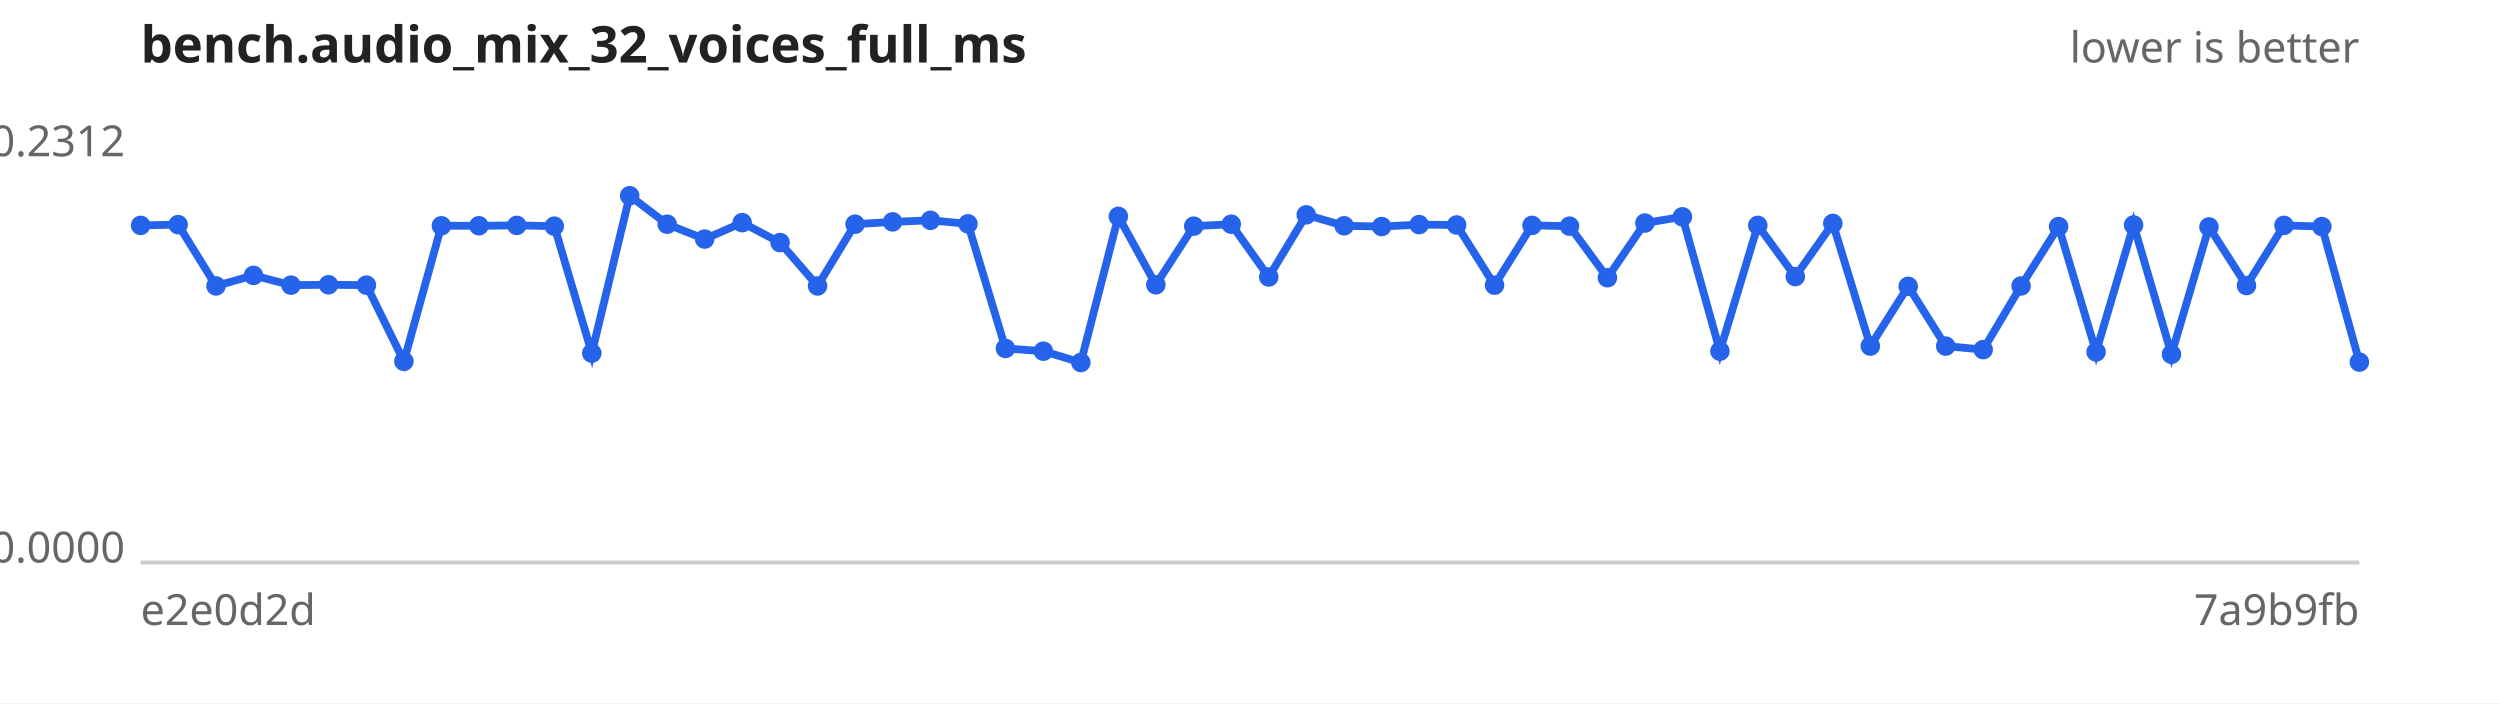
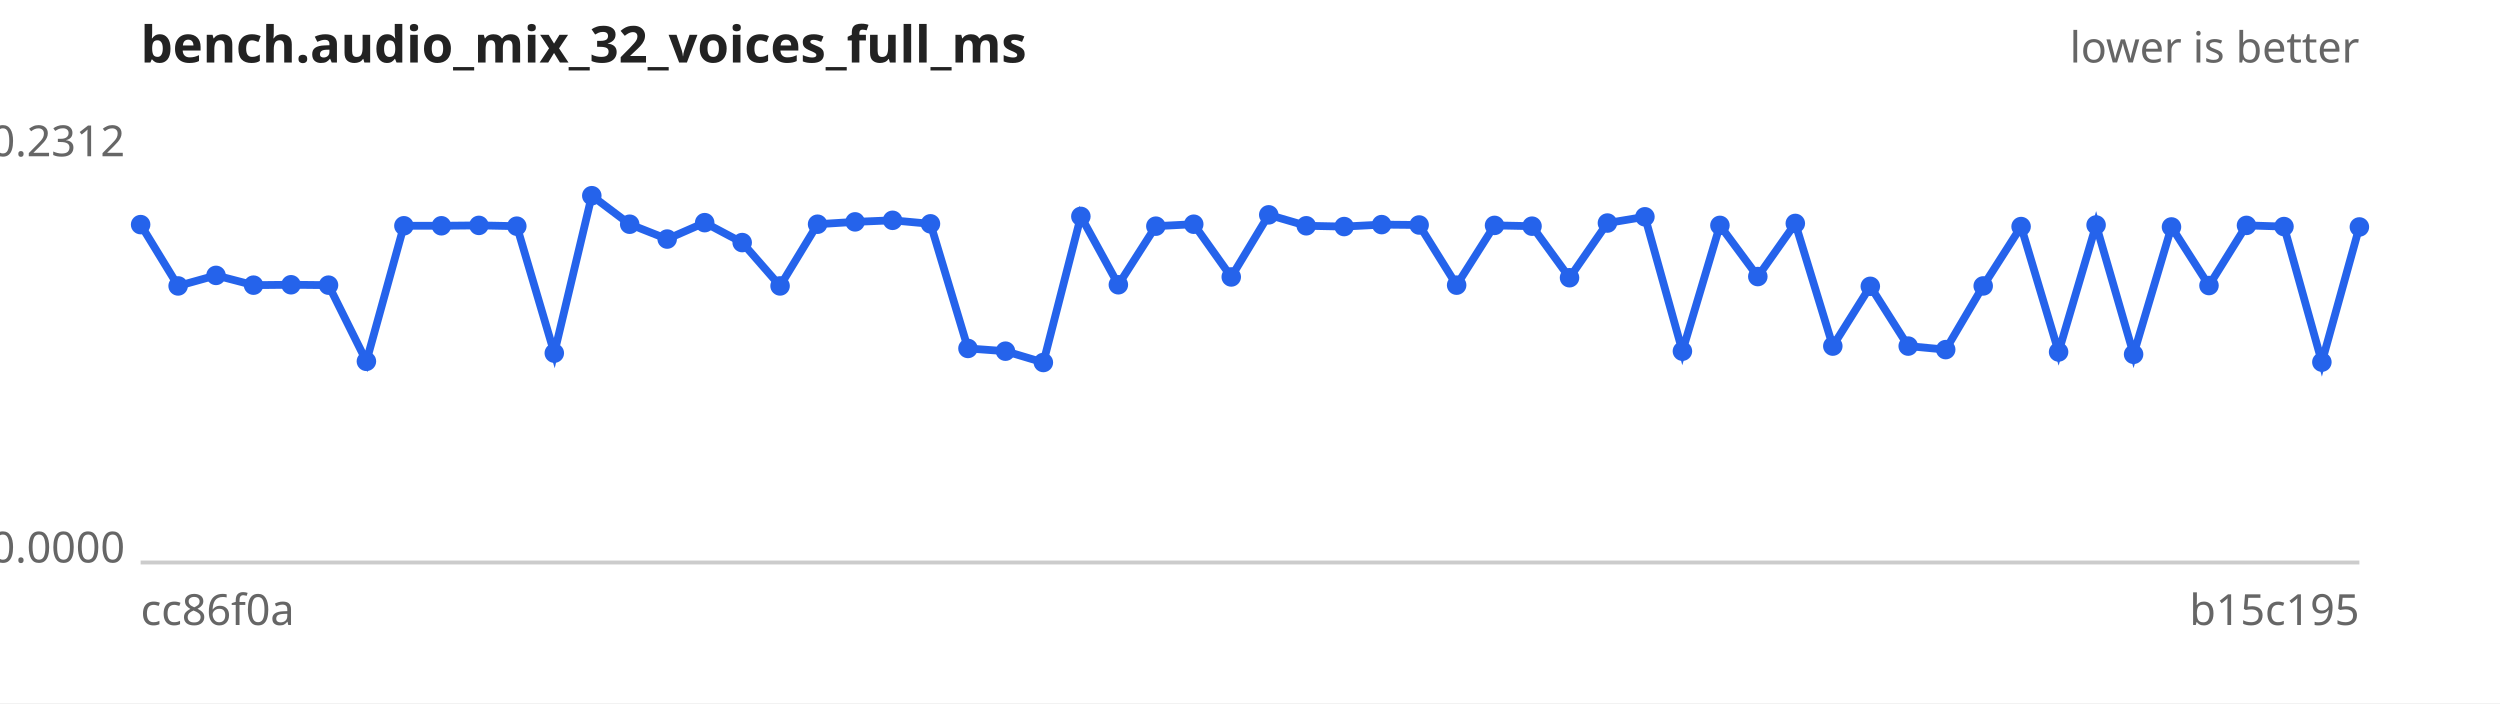
<svg xmlns="http://www.w3.org/2000/svg" width="640" height="180" viewBox="0 0 640 180" font-family="sans-serif" font-size="11">
  <rect width="640" height="180" fill="#ffffff" />
  <text x="36" y="16" font-size="13" font-weight="bold" fill="#222">bench.audio_mix_32_voices_full_ms</text>
  <text x="604" y="16" text-anchor="end" fill="#666">lower is better</text>
  <line x1="36" y1="144" x2="604" y2="144" stroke="#ccc" />
  <text x="32" y="40.0" text-anchor="end" fill="#666">0.2312</text>
  <text x="32" y="144.0" text-anchor="end" fill="#666">0.0000</text>
-   <text x="36" y="160" fill="#666">e2e0d2d</text>
-   <text x="604" y="160" text-anchor="end" fill="#666">7a9b9fb</text>
-   <path d="M36.0,57.7 L45.6,57.5 L55.3,73.2 L64.9,70.5 L74.5,73.0 L84.1,72.9 L93.8,73.0 L103.4,92.5 L113.0,57.8 L122.6,57.8 L132.3,57.7 L141.9,57.9 L151.5,90.4 L161.2,50.1 L170.8,57.4 L180.4,61.2 L190.0,57.0 L199.7,62.1 L209.3,73.2 L218.9,57.4 L228.5,56.8 L238.2,56.4 L247.8,57.3 L257.4,89.2 L267.1,89.9 L276.7,92.8 L286.3,55.4 L295.9,72.9 L305.6,57.9 L315.2,57.4 L324.8,70.9 L334.4,55.0 L344.1,57.8 L353.7,58.0 L363.3,57.5 L372.9,57.6 L382.6,73.0 L392.2,57.7 L401.8,57.9 L411.5,71.1 L421.1,57.1 L430.7,55.5 L440.3,89.9 L450.0,57.7 L459.6,70.8 L469.2,57.2 L478.8,88.6 L488.5,73.3 L498.1,88.6 L507.7,89.5 L517.4,73.2 L527.0,58.0 L536.6,90.1 L546.2,57.6 L555.9,90.7 L565.5,58.1 L575.1,73.1 L584.7,57.7 L594.4,58.0 L604.0,92.7" fill="none" stroke="#2563eb" stroke-width="2" />
+   <text x="36" y="160" fill="#666">cc86f0a</text>
+   <text x="604" y="160" text-anchor="end" fill="#666">b15c195</text>
+   <path d="M36.0,57.5 L45.6,73.2 L55.3,70.5 L64.9,73.0 L74.5,72.9 L84.1,73.0 L93.8,92.5 L103.4,57.8 L113.0,57.8 L122.6,57.7 L132.3,57.9 L141.9,90.4 L151.5,50.1 L161.2,57.4 L170.8,61.2 L180.4,57.0 L190.0,62.1 L199.7,73.2 L209.3,57.4 L218.9,56.8 L228.5,56.4 L238.2,57.3 L247.8,89.2 L257.4,89.9 L267.1,92.8 L276.7,55.4 L286.3,72.9 L295.9,57.9 L305.6,57.4 L315.2,70.9 L324.8,55.0 L334.4,57.8 L344.1,58.0 L353.7,57.5 L363.3,57.6 L372.9,73.0 L382.6,57.7 L392.2,57.9 L401.8,71.1 L411.5,57.1 L421.1,55.5 L430.7,89.9 L440.3,57.7 L450.0,70.8 L459.6,57.2 L469.2,88.6 L478.8,73.3 L488.5,88.6 L498.1,89.5 L507.7,73.2 L517.4,58.0 L527.0,90.1 L536.6,57.6 L546.2,90.7 L555.9,58.1 L565.5,73.1 L575.1,57.7 L584.7,58.0 L594.4,92.7 L604.0,58.1" fill="none" stroke="#2563eb" stroke-width="2" />
  <g fill="#2563eb">
-     <circle cx="36.0" cy="57.7" r="2.5" />
-     <circle cx="45.6" cy="57.5" r="2.5" />
-     <circle cx="55.3" cy="73.2" r="2.5" />
-     <circle cx="64.9" cy="70.5" r="2.5" />
-     <circle cx="74.5" cy="73.0" r="2.5" />
-     <circle cx="84.1" cy="72.9" r="2.5" />
-     <circle cx="93.8" cy="73.0" r="2.5" />
-     <circle cx="103.4" cy="92.5" r="2.5" />
+     <circle cx="36.0" cy="57.5" r="2.5" />
+     <circle cx="45.6" cy="73.2" r="2.5" />
+     <circle cx="55.3" cy="70.5" r="2.5" />
+     <circle cx="64.9" cy="73.0" r="2.5" />
+     <circle cx="74.5" cy="72.9" r="2.5" />
+     <circle cx="84.1" cy="73.0" r="2.5" />
+     <circle cx="93.8" cy="92.5" r="2.5" />
+     <circle cx="103.4" cy="57.8" r="2.5" />
    <circle cx="113.0" cy="57.8" r="2.5" />
-     <circle cx="122.6" cy="57.8" r="2.5" />
-     <circle cx="132.3" cy="57.7" r="2.5" />
-     <circle cx="141.9" cy="57.9" r="2.5" />
-     <circle cx="151.5" cy="90.4" r="2.5" />
-     <circle cx="161.2" cy="50.1" r="2.5" />
-     <circle cx="170.8" cy="57.4" r="2.5" />
-     <circle cx="180.4" cy="61.2" r="2.5" />
-     <circle cx="190.0" cy="57.0" r="2.5" />
-     <circle cx="199.7" cy="62.1" r="2.5" />
-     <circle cx="209.3" cy="73.2" r="2.5" />
-     <circle cx="218.9" cy="57.4" r="2.5" />
-     <circle cx="228.5" cy="56.8" r="2.5" />
-     <circle cx="238.2" cy="56.4" r="2.5" />
-     <circle cx="247.8" cy="57.3" r="2.5" />
-     <circle cx="257.4" cy="89.2" r="2.5" />
-     <circle cx="267.1" cy="89.9" r="2.5" />
-     <circle cx="276.7" cy="92.8" r="2.5" />
-     <circle cx="286.3" cy="55.4" r="2.5" />
-     <circle cx="295.9" cy="72.9" r="2.5" />
-     <circle cx="305.6" cy="57.9" r="2.5" />
-     <circle cx="315.2" cy="57.4" r="2.5" />
-     <circle cx="324.8" cy="70.9" r="2.5" />
-     <circle cx="334.4" cy="55.0" r="2.5" />
-     <circle cx="344.1" cy="57.8" r="2.5" />
-     <circle cx="353.7" cy="58.0" r="2.5" />
-     <circle cx="363.3" cy="57.5" r="2.5" />
-     <circle cx="372.9" cy="57.6" r="2.5" />
-     <circle cx="382.6" cy="73.0" r="2.5" />
-     <circle cx="392.2" cy="57.7" r="2.5" />
-     <circle cx="401.8" cy="57.9" r="2.5" />
-     <circle cx="411.5" cy="71.1" r="2.5" />
-     <circle cx="421.1" cy="57.1" r="2.5" />
-     <circle cx="430.7" cy="55.5" r="2.5" />
-     <circle cx="440.3" cy="89.9" r="2.5" />
-     <circle cx="450.0" cy="57.7" r="2.5" />
-     <circle cx="459.6" cy="70.8" r="2.5" />
-     <circle cx="469.2" cy="57.2" r="2.5" />
-     <circle cx="478.8" cy="88.6" r="2.5" />
-     <circle cx="488.5" cy="73.3" r="2.5" />
-     <circle cx="498.1" cy="88.6" r="2.5" />
-     <circle cx="507.7" cy="89.5" r="2.5" />
-     <circle cx="517.4" cy="73.2" r="2.5" />
-     <circle cx="527.0" cy="58.0" r="2.5" />
-     <circle cx="536.6" cy="90.1" r="2.5" />
-     <circle cx="546.2" cy="57.6" r="2.5" />
-     <circle cx="555.9" cy="90.7" r="2.5" />
-     <circle cx="565.5" cy="58.1" r="2.5" />
-     <circle cx="575.1" cy="73.1" r="2.5" />
-     <circle cx="584.7" cy="57.7" r="2.5" />
-     <circle cx="594.4" cy="58.0" r="2.5" />
-     <circle cx="604.0" cy="92.7" r="2.5" />
+     <circle cx="122.6" cy="57.7" r="2.5" />
+     <circle cx="132.3" cy="57.9" r="2.5" />
+     <circle cx="141.9" cy="90.4" r="2.5" />
+     <circle cx="151.5" cy="50.1" r="2.5" />
+     <circle cx="161.2" cy="57.4" r="2.5" />
+     <circle cx="170.8" cy="61.2" r="2.5" />
+     <circle cx="180.4" cy="57.0" r="2.5" />
+     <circle cx="190.0" cy="62.1" r="2.5" />
+     <circle cx="199.7" cy="73.2" r="2.5" />
+     <circle cx="209.3" cy="57.4" r="2.5" />
+     <circle cx="218.9" cy="56.8" r="2.5" />
+     <circle cx="228.5" cy="56.4" r="2.5" />
+     <circle cx="238.2" cy="57.3" r="2.5" />
+     <circle cx="247.8" cy="89.2" r="2.5" />
+     <circle cx="257.4" cy="89.9" r="2.5" />
+     <circle cx="267.1" cy="92.8" r="2.5" />
+     <circle cx="276.7" cy="55.4" r="2.5" />
+     <circle cx="286.3" cy="72.9" r="2.5" />
+     <circle cx="295.9" cy="57.9" r="2.5" />
+     <circle cx="305.6" cy="57.4" r="2.5" />
+     <circle cx="315.2" cy="70.9" r="2.5" />
+     <circle cx="324.8" cy="55.0" r="2.5" />
+     <circle cx="334.4" cy="57.8" r="2.5" />
+     <circle cx="344.1" cy="58.0" r="2.5" />
+     <circle cx="353.7" cy="57.5" r="2.5" />
+     <circle cx="363.3" cy="57.6" r="2.5" />
+     <circle cx="372.9" cy="73.0" r="2.5" />
+     <circle cx="382.6" cy="57.7" r="2.5" />
+     <circle cx="392.2" cy="57.9" r="2.5" />
+     <circle cx="401.8" cy="71.1" r="2.5" />
+     <circle cx="411.5" cy="57.1" r="2.5" />
+     <circle cx="421.1" cy="55.5" r="2.5" />
+     <circle cx="430.7" cy="89.9" r="2.5" />
+     <circle cx="440.3" cy="57.7" r="2.5" />
+     <circle cx="450.0" cy="70.8" r="2.5" />
+     <circle cx="459.6" cy="57.2" r="2.5" />
+     <circle cx="469.2" cy="88.6" r="2.5" />
+     <circle cx="478.8" cy="73.3" r="2.5" />
+     <circle cx="488.5" cy="88.6" r="2.5" />
+     <circle cx="498.1" cy="89.5" r="2.5" />
+     <circle cx="507.7" cy="73.2" r="2.5" />
+     <circle cx="517.4" cy="58.0" r="2.5" />
+     <circle cx="527.0" cy="90.1" r="2.5" />
+     <circle cx="536.6" cy="57.6" r="2.5" />
+     <circle cx="546.2" cy="90.7" r="2.5" />
+     <circle cx="555.9" cy="58.1" r="2.5" />
+     <circle cx="565.5" cy="73.1" r="2.5" />
+     <circle cx="575.1" cy="57.7" r="2.5" />
+     <circle cx="584.7" cy="58.0" r="2.5" />
+     <circle cx="594.4" cy="92.7" r="2.5" />
+     <circle cx="604.0" cy="58.1" r="2.5" />
  </g>
</svg>
